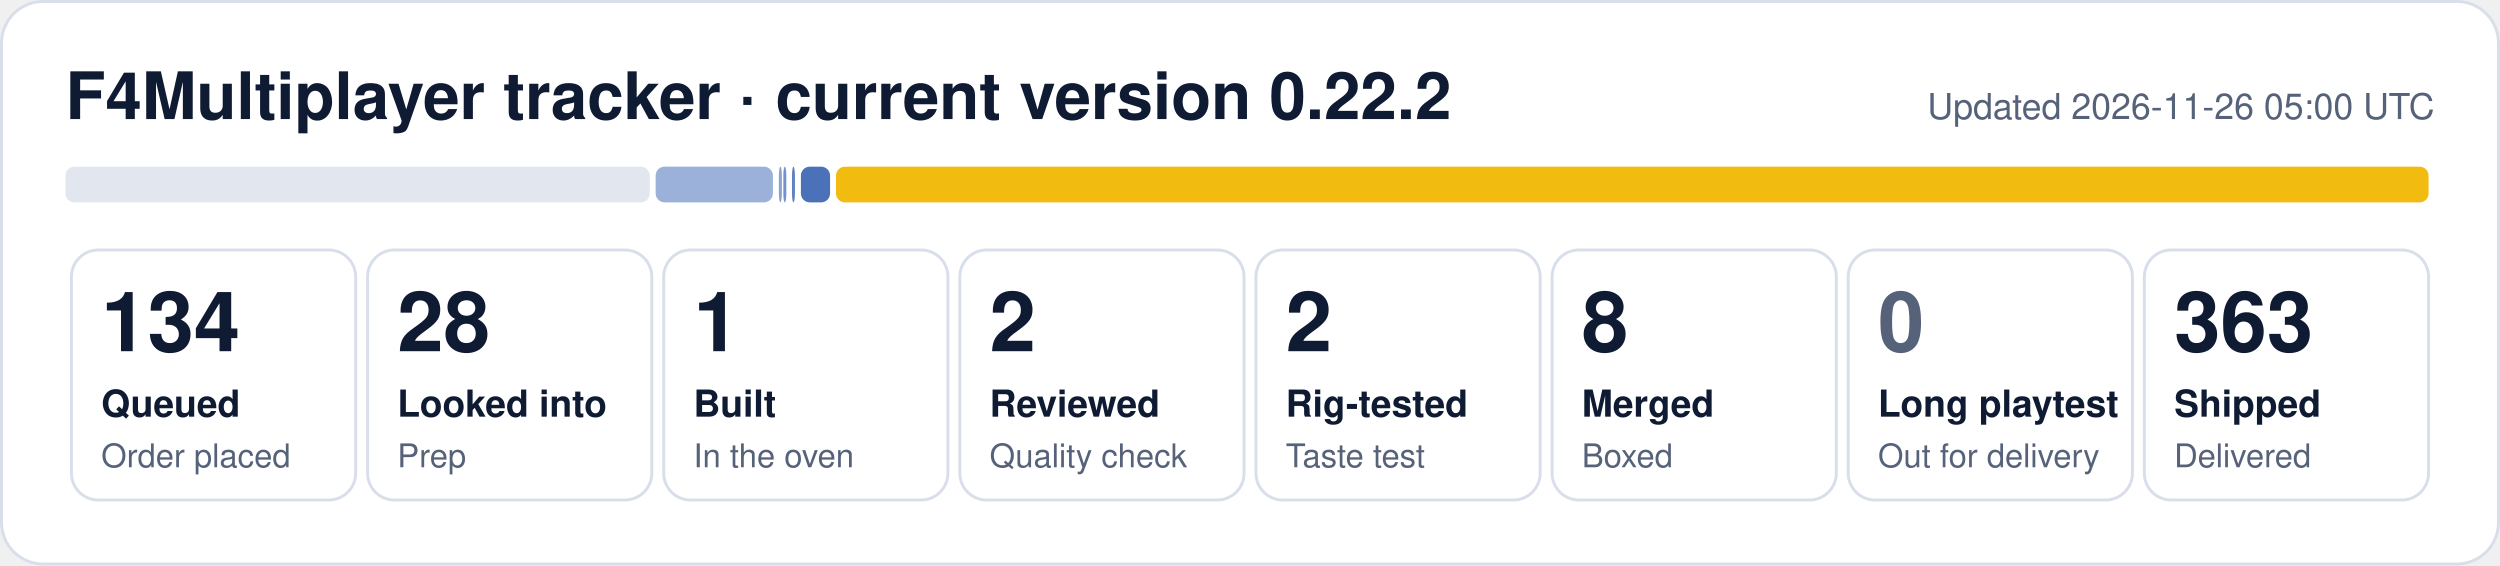
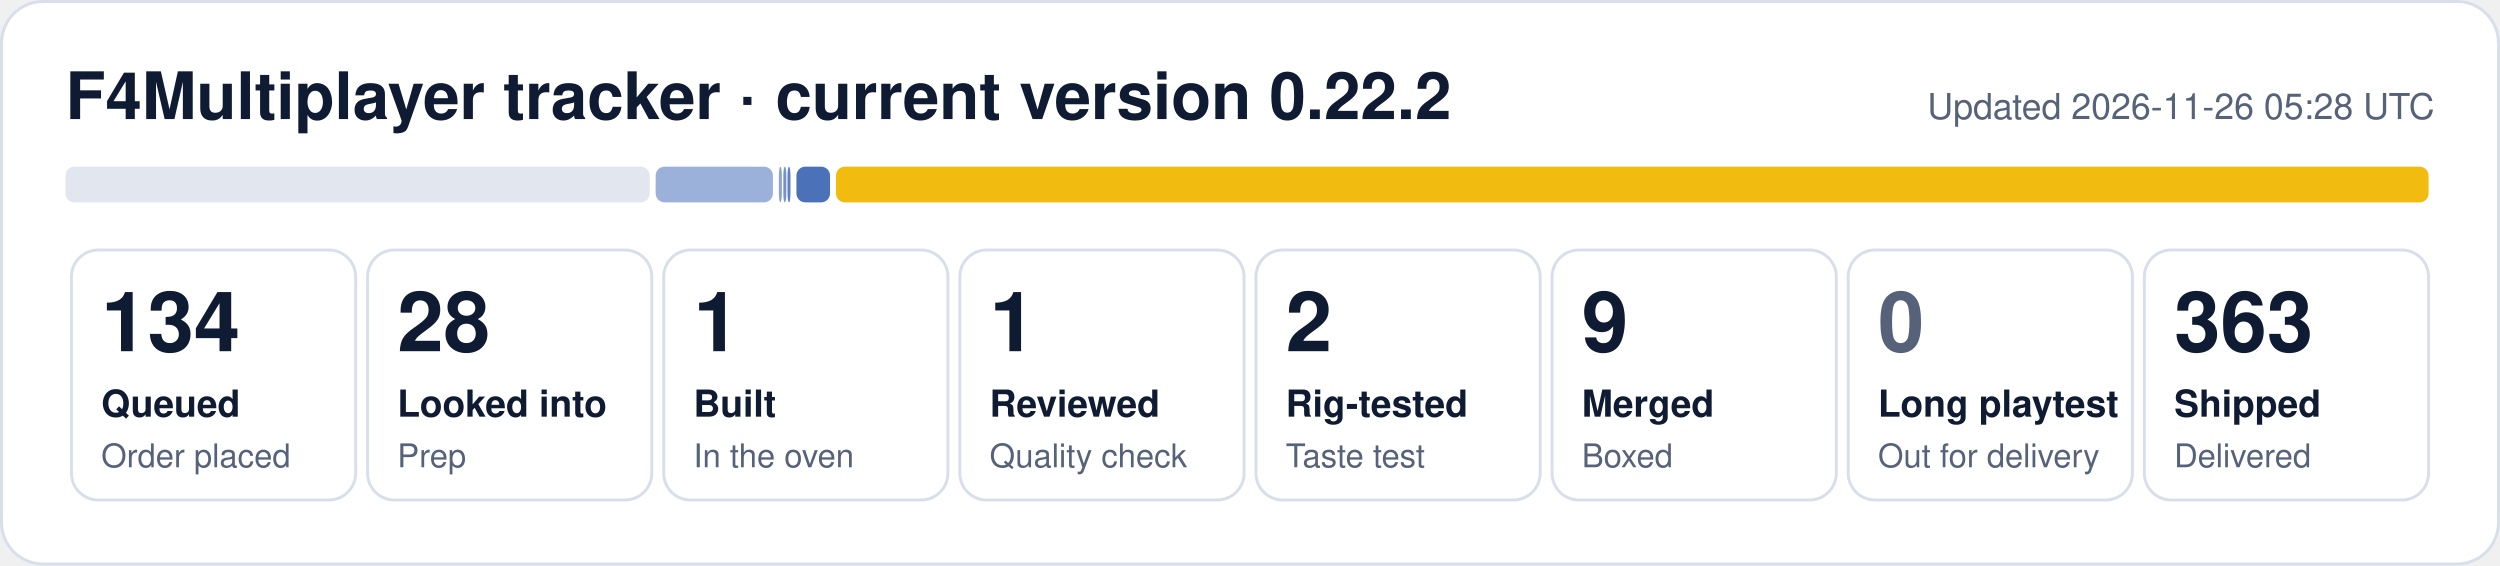
- <svg xmlns="http://www.w3.org/2000/svg" width="840" height="190" viewBox="0 0 840 190" role="img" aria-label="F4Multiplayer tracker: 134 queued, 28 looked into, 1 built, 2 reviewed, 2 rig-tested, 8 merged, 363 shipped">
+ <svg xmlns="http://www.w3.org/2000/svg" width="840" height="190" viewBox="0 0 840 190" role="img" aria-label="F4Multiplayer tracker: 134 queued, 28 looked into, 1 built, 1 reviewed, 2 rig-tested, 9 merged, 363 shipped">
  <rect x="0.5" y="0.5" width="839" height="189" rx="14" fill="#ffffff" stroke="#d9dfea" />
  <text x="22" y="40" font-family="Segoe UI, Helvetica, Arial, sans-serif" font-size="22" font-weight="700" fill="#0f1b33">F4Multiplayer tracker · current version 0.22.2</text>
-   <text x="818" y="40" font-family="Segoe UI, Helvetica, Arial, sans-serif" font-size="12" fill="#56627a" text-anchor="end">Updated 2026-11-26 05:00 UTC</text>
+   <text x="818" y="40" font-family="Segoe UI, Helvetica, Arial, sans-serif" font-size="12" fill="#56627a" text-anchor="end">Updated 2026-11-26 05:28 UTC</text>
  <rect x="22.0" y="56" width="196.3" height="12" rx="3" fill="#e1e6ef" fill-opacity="1.00" />
  <rect x="220.3" y="56" width="39.4" height="12" rx="3" fill="#1f4fa8" fill-opacity="0.44" />
  <rect x="261.7" y="56" width="1.0" height="12" rx="3" fill="#1f4fa8" fill-opacity="0.53" />
  <rect x="263.2" y="56" width="1.0" height="12" rx="3" fill="#1f4fa8" fill-opacity="0.62" />
-   <rect x="266.1" y="56" width="1.0" height="12" rx="3" fill="#1f4fa8" fill-opacity="0.71" />
-   <rect x="269.1" y="56" width="9.8" height="12" rx="3" fill="#1f4fa8" fill-opacity="0.80" />
+   <rect x="264.6" y="56" width="1.0" height="12" rx="3" fill="#1f4fa8" fill-opacity="0.71" />
+   <rect x="267.6" y="56" width="11.3" height="12" rx="3" fill="#1f4fa8" fill-opacity="0.80" />
  <rect x="280.9" y="56" width="535.1" height="12" rx="3" fill="#f0b90b" fill-opacity="0.98" />
  <rect x="24.0" y="84" width="95.5" height="84" rx="9" fill="none" stroke="#d9dfea" />
  <text x="34.0" y="118" font-family="Segoe UI, Helvetica, Arial, sans-serif" font-size="28" font-weight="800" fill="#0f1b33">134</text>
  <text x="34.0" y="140" font-family="Segoe UI, Helvetica, Arial, sans-serif" font-size="12.5" font-weight="600" fill="#0f1b33">Queued</text>
  <text x="34.0" y="157" font-family="Segoe UI, Helvetica, Arial, sans-serif" font-size="11" fill="#56627a">Order placed</text>
  <rect x="123.5" y="84" width="95.5" height="84" rx="9" fill="none" stroke="#d9dfea" />
  <text x="133.5" y="118" font-family="Segoe UI, Helvetica, Arial, sans-serif" font-size="28" font-weight="800" fill="#0f1b33">28</text>
  <text x="133.5" y="140" font-family="Segoe UI, Helvetica, Arial, sans-serif" font-size="12.5" font-weight="600" fill="#0f1b33">Looked into</text>
  <text x="133.5" y="157" font-family="Segoe UI, Helvetica, Arial, sans-serif" font-size="11" fill="#56627a">Prep</text>
  <rect x="223.0" y="84" width="95.5" height="84" rx="9" fill="none" stroke="#d9dfea" />
  <text x="233.0" y="118" font-family="Segoe UI, Helvetica, Arial, sans-serif" font-size="28" font-weight="800" fill="#0f1b33">1</text>
  <text x="233.0" y="140" font-family="Segoe UI, Helvetica, Arial, sans-serif" font-size="12.5" font-weight="600" fill="#0f1b33">Built</text>
  <text x="233.0" y="157" font-family="Segoe UI, Helvetica, Arial, sans-serif" font-size="11" fill="#56627a">In the oven</text>
  <rect x="322.5" y="84" width="95.5" height="84" rx="9" fill="none" stroke="#d9dfea" />
-   <text x="332.5" y="118" font-family="Segoe UI, Helvetica, Arial, sans-serif" font-size="28" font-weight="800" fill="#0f1b33">2</text>
+   <text x="332.5" y="118" font-family="Segoe UI, Helvetica, Arial, sans-serif" font-size="28" font-weight="800" fill="#0f1b33">1</text>
  <text x="332.5" y="140" font-family="Segoe UI, Helvetica, Arial, sans-serif" font-size="12.5" font-weight="600" fill="#0f1b33">Reviewed</text>
  <text x="332.5" y="157" font-family="Segoe UI, Helvetica, Arial, sans-serif" font-size="11" fill="#56627a">Quality check</text>
  <rect x="422.0" y="84" width="95.5" height="84" rx="9" fill="none" stroke="#d9dfea" />
  <text x="432.0" y="118" font-family="Segoe UI, Helvetica, Arial, sans-serif" font-size="28" font-weight="800" fill="#0f1b33">2</text>
  <text x="432.0" y="140" font-family="Segoe UI, Helvetica, Arial, sans-serif" font-size="12.5" font-weight="600" fill="#0f1b33">Rig-tested</text>
  <text x="432.0" y="157" font-family="Segoe UI, Helvetica, Arial, sans-serif" font-size="11" fill="#56627a">Taste test</text>
  <rect x="521.5" y="84" width="95.5" height="84" rx="9" fill="none" stroke="#d9dfea" />
-   <text x="531.5" y="118" font-family="Segoe UI, Helvetica, Arial, sans-serif" font-size="28" font-weight="800" fill="#0f1b33">8</text>
+   <text x="531.5" y="118" font-family="Segoe UI, Helvetica, Arial, sans-serif" font-size="28" font-weight="800" fill="#0f1b33">9</text>
  <text x="531.5" y="140" font-family="Segoe UI, Helvetica, Arial, sans-serif" font-size="12.5" font-weight="600" fill="#0f1b33">Merged</text>
  <text x="531.5" y="157" font-family="Segoe UI, Helvetica, Arial, sans-serif" font-size="11" fill="#56627a">Boxed</text>
  <rect x="621.0" y="84" width="95.5" height="84" rx="9" fill="none" stroke="#d9dfea" />
  <text x="631.0" y="118" font-family="Segoe UI, Helvetica, Arial, sans-serif" font-size="28" font-weight="800" fill="#56627a">0</text>
  <text x="631.0" y="140" font-family="Segoe UI, Helvetica, Arial, sans-serif" font-size="12.5" font-weight="600" fill="#0f1b33">Long playtest</text>
  <text x="631.0" y="157" font-family="Segoe UI, Helvetica, Arial, sans-serif" font-size="11" fill="#56627a">Out for delivery</text>
  <rect x="720.5" y="84" width="95.5" height="84" rx="9" fill="none" stroke="#d9dfea" />
  <text x="730.5" y="118" font-family="Segoe UI, Helvetica, Arial, sans-serif" font-size="28" font-weight="800" fill="#0f1b33">363</text>
  <text x="730.5" y="140" font-family="Segoe UI, Helvetica, Arial, sans-serif" font-size="12.5" font-weight="600" fill="#0f1b33">Shipped</text>
  <text x="730.5" y="157" font-family="Segoe UI, Helvetica, Arial, sans-serif" font-size="11" fill="#56627a">Delivered</text>
</svg>
